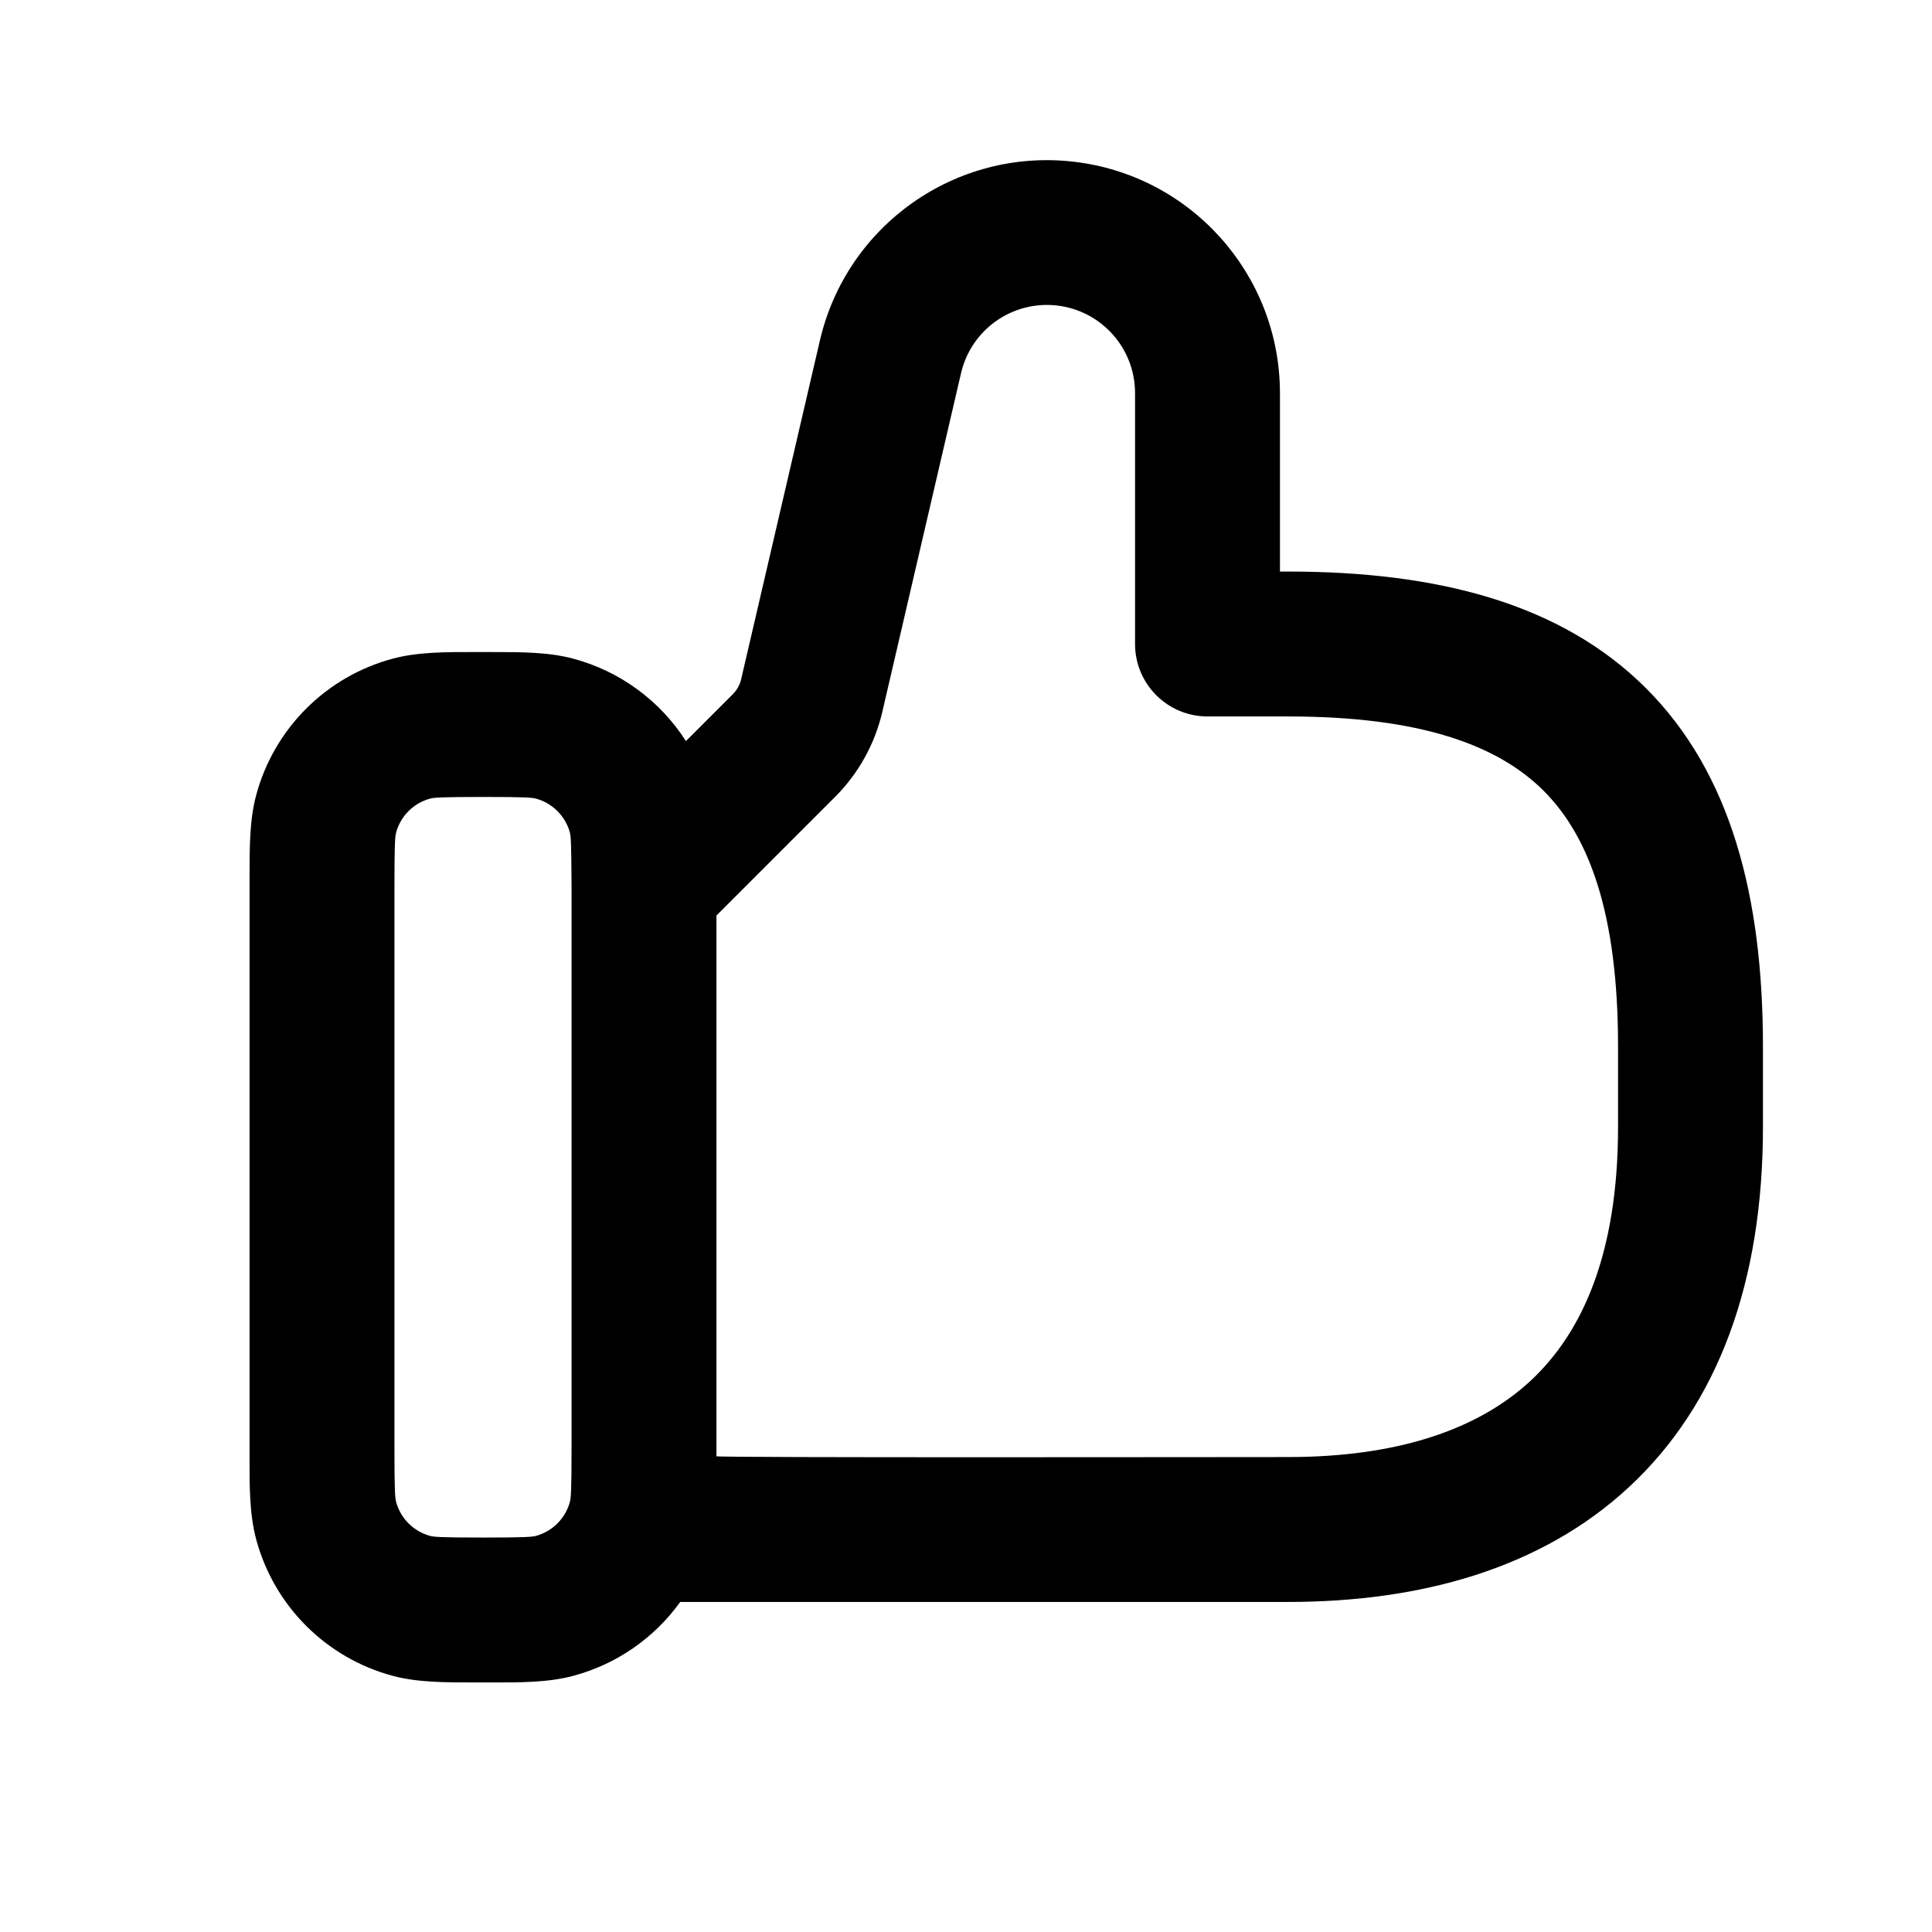
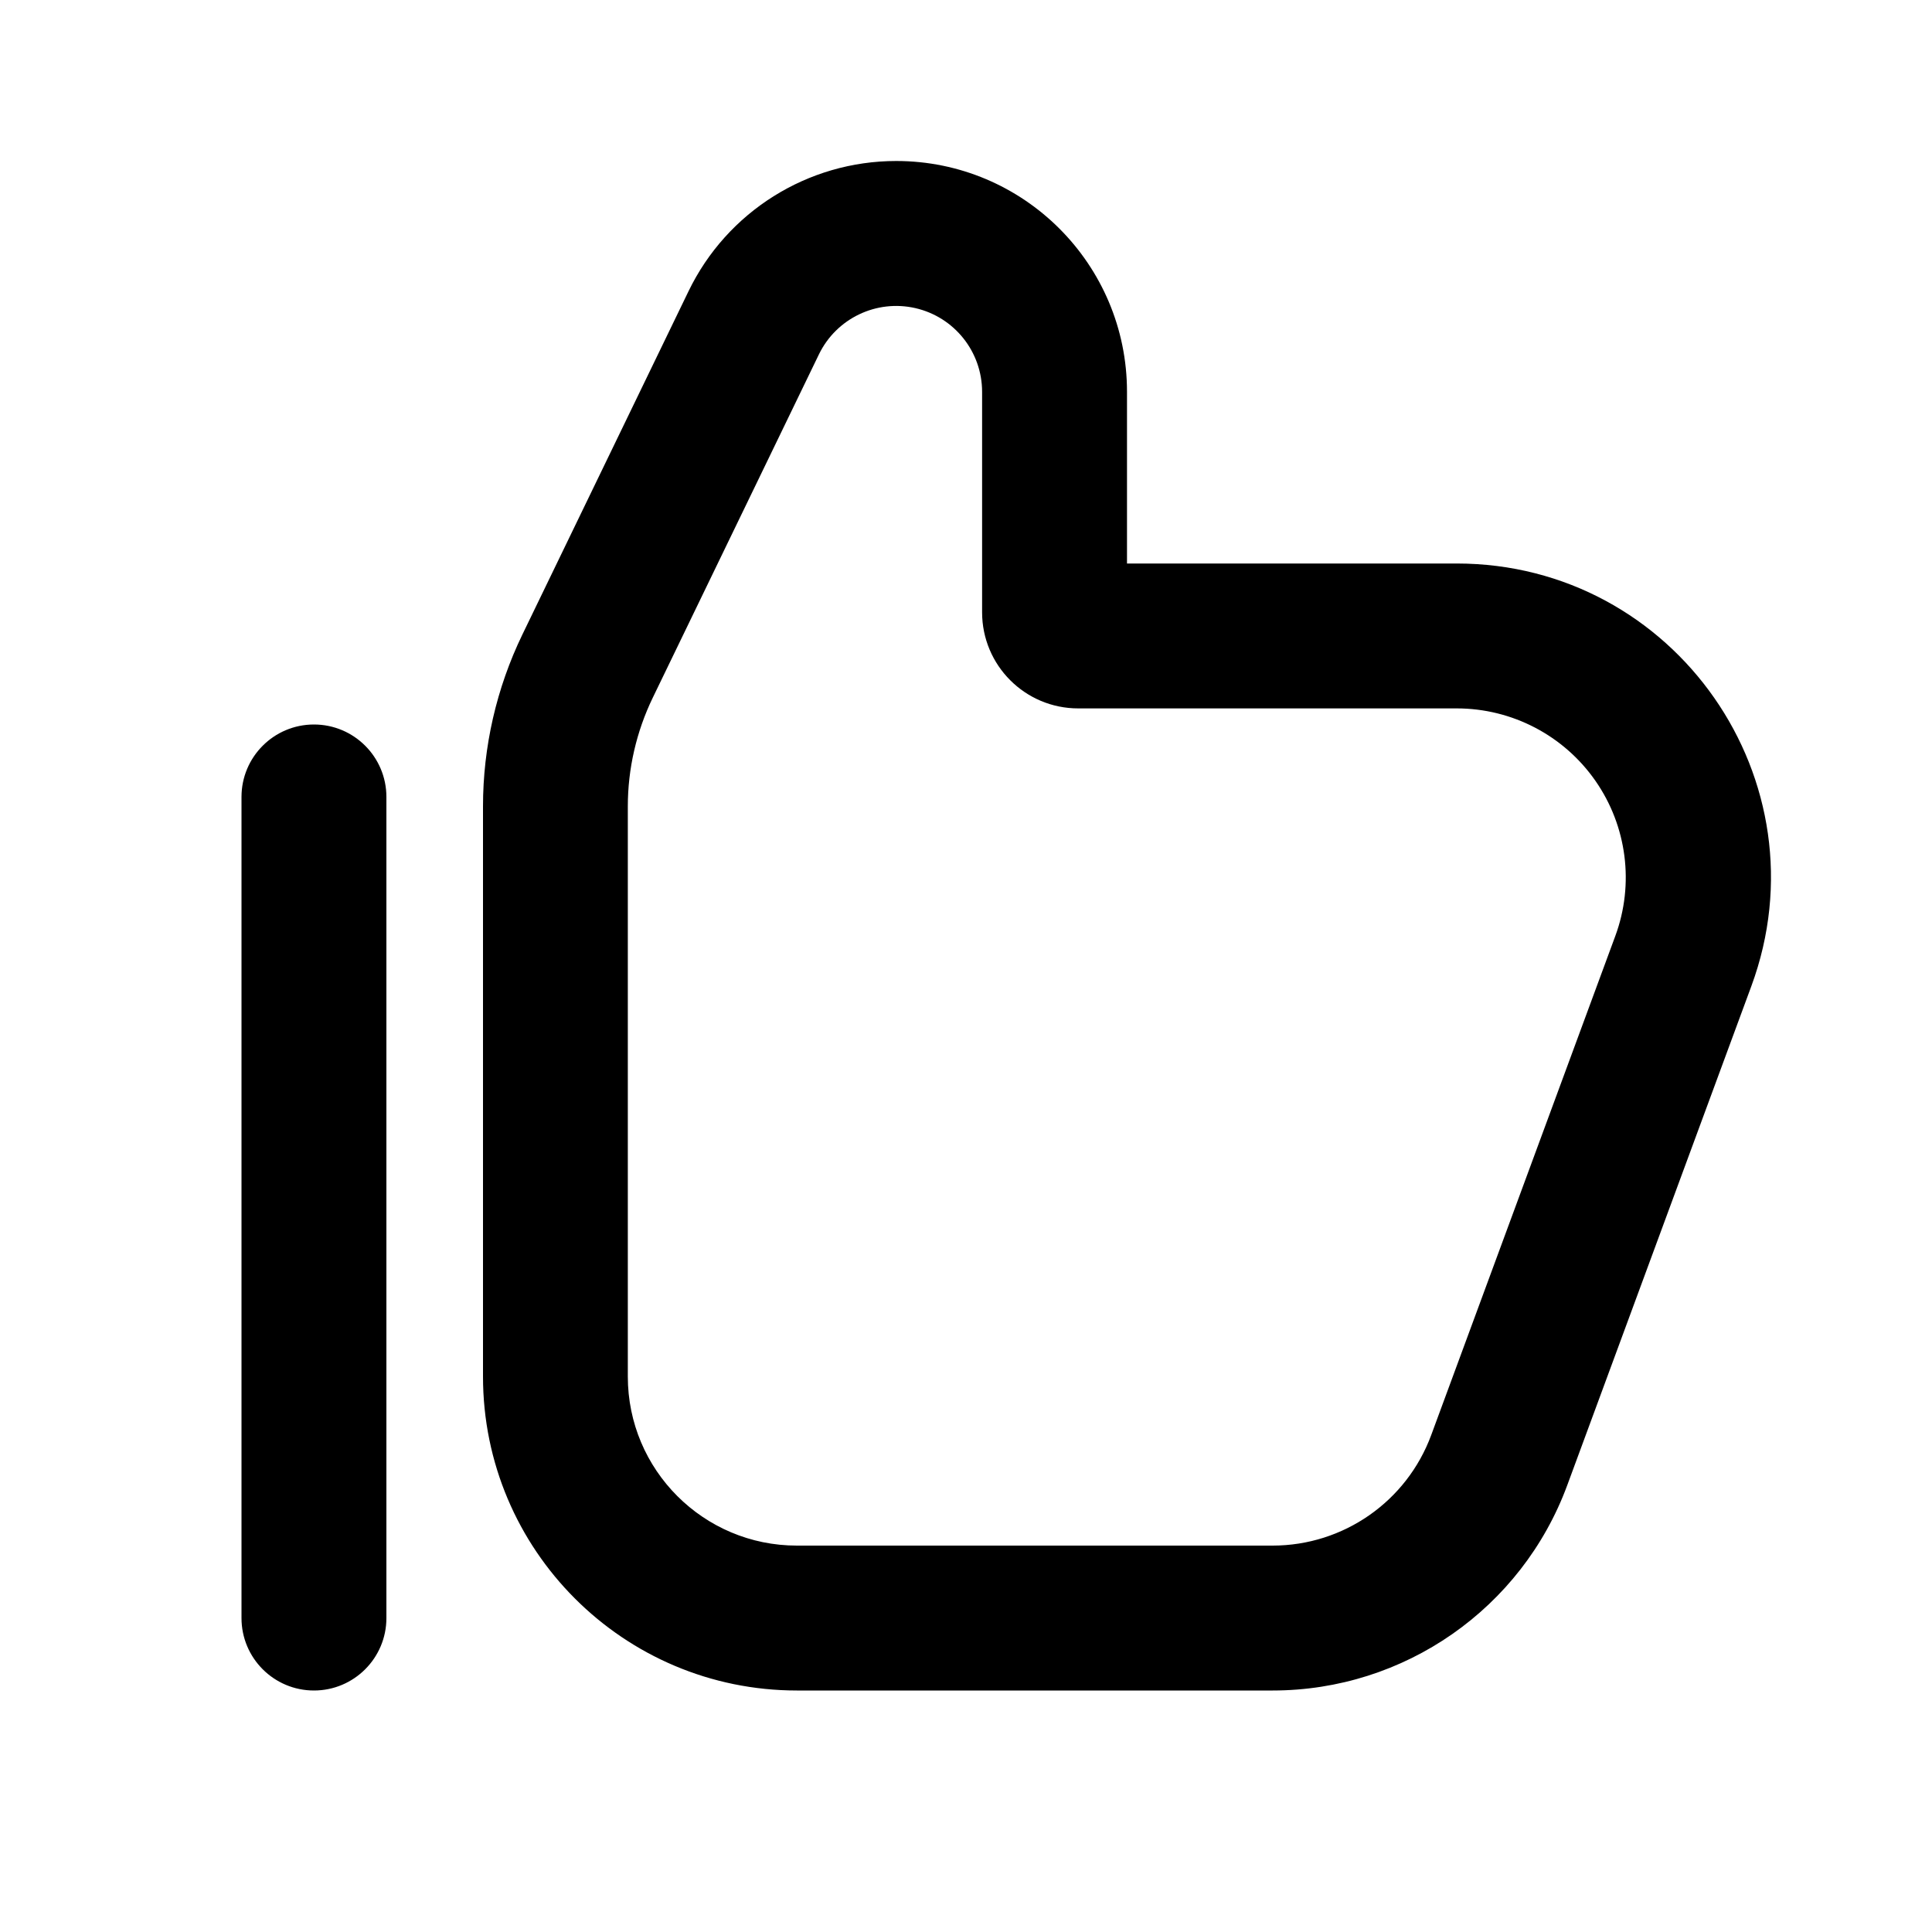
<svg xmlns="http://www.w3.org/2000/svg" width="24" height="24" fill="currentColor" viewBox="0 0 24 24">
-   <path fill-rule="evenodd" d="m8.521 9.206.582-.582a.39.39 0 0 0 .104-.187l.978-4.207a2.895 2.895 0 0 1 5.715.655V7.1h.1c1.854 0 3.392.394 4.449 1.451S21.9 11.146 21.9 13v1c0 1.922-.554 3.442-1.663 4.472C19.14 19.491 17.637 19.9 16 19.9H8.45a2.4 2.4 0 0 1-1.329.918c-.31.083-.658.083-1.031.082h-.18c-.373 0-.722.001-1.031-.082a2.4 2.4 0 0 1-1.697-1.697c-.083-.31-.083-.658-.082-1.031v-7.18c0-.373-.001-.722.082-1.031a2.4 2.4 0 0 1 1.697-1.697c.31-.083.658-.083 1.031-.082h.18c.373 0 .722-.001 1.031.082a2.4 2.4 0 0 1 1.4 1.024Zm3.417-4.569a1.095 1.095 0 0 1 2.162.248V8a.9.9 0 0 0 .9.9h1c1.646 0 2.608.356 3.176.924.568.568.924 1.53.924 3.176v1c0 1.579-.447 2.558-1.087 3.153-.654.606-1.651.947-3.013.947-.602 0-7.1.01-7.1-.01v-6.717l1.476-1.476c.289-.29.491-.654.584-1.052l.978-4.208ZM7.1 11.006V18c0 .523-.008.608-.02.655a.6.6 0 0 1-.425.425c-.047.012-.132.02-.655.02s-.608-.008-.655-.02a.6.6 0 0 1-.425-.425c-.012-.047-.02-.132-.02-.655v-7c0-.523.008-.608.02-.655a.6.6 0 0 1 .425-.425c.047-.012.132-.02.655-.02s.608.008.655.02a.6.6 0 0 1 .425.425c.012.047.017.139.02.66Z" clip-rule="evenodd" />
+   <path d="M3.9 21a.9.9 0 0 0 .9-.9V9.9a.9.9 0 0 0-1.8 0v10.2a.9.9 0 0 0 .9.9Z M11.133 2c-1.1 0-2.102.629-2.58 1.618L6.489 7.883A4.9 4.9 0 0 0 6 10.017V17.1A3.9 3.9 0 0 0 9.9 21h5.91a3.9 3.9 0 0 0 3.659-2.55l2.287-6.2C22.694 9.703 20.81 7 18.095 7H14V4.867A2.867 2.867 0 0 0 11.133 2Zm-.96 2.402a1.067 1.067 0 0 1 2.027.465v2.739c0 .66.535 1.194 1.194 1.194h4.702a2.1 2.1 0 0 1 1.97 2.827l-2.287 6.2a2.1 2.1 0 0 1-1.97 1.373h-5.91a2.1 2.1 0 0 1-2.1-2.1v-7.083c0-.468.107-.93.31-1.35l2.064-4.265Z" clip-rule="evenodd" />
</svg>
